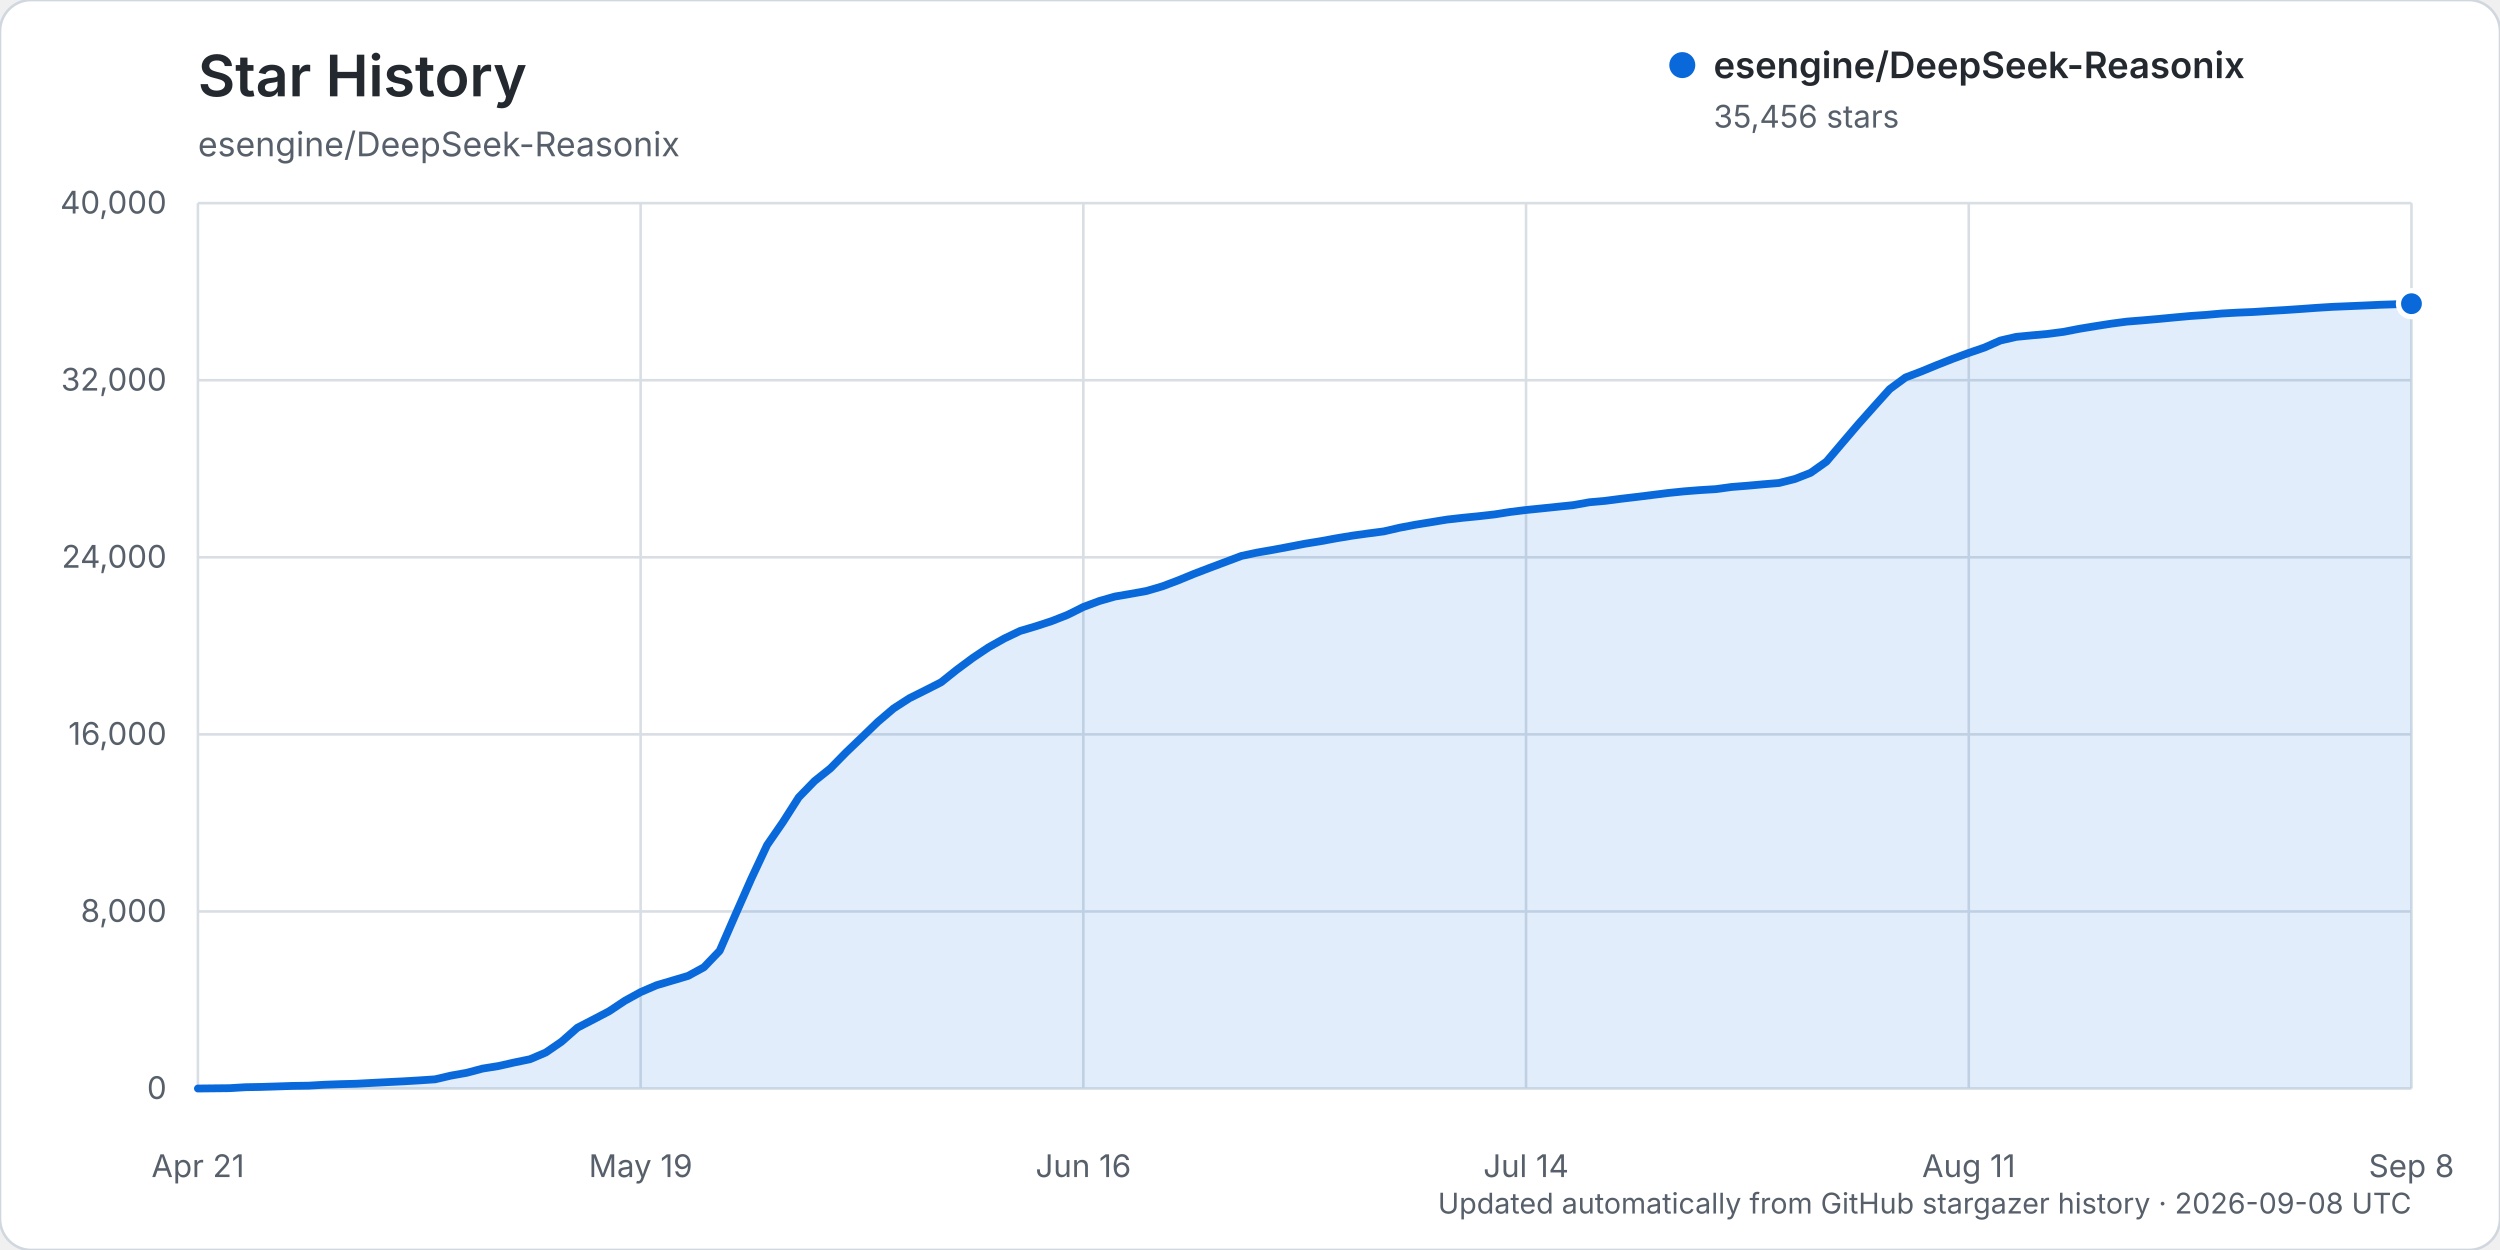
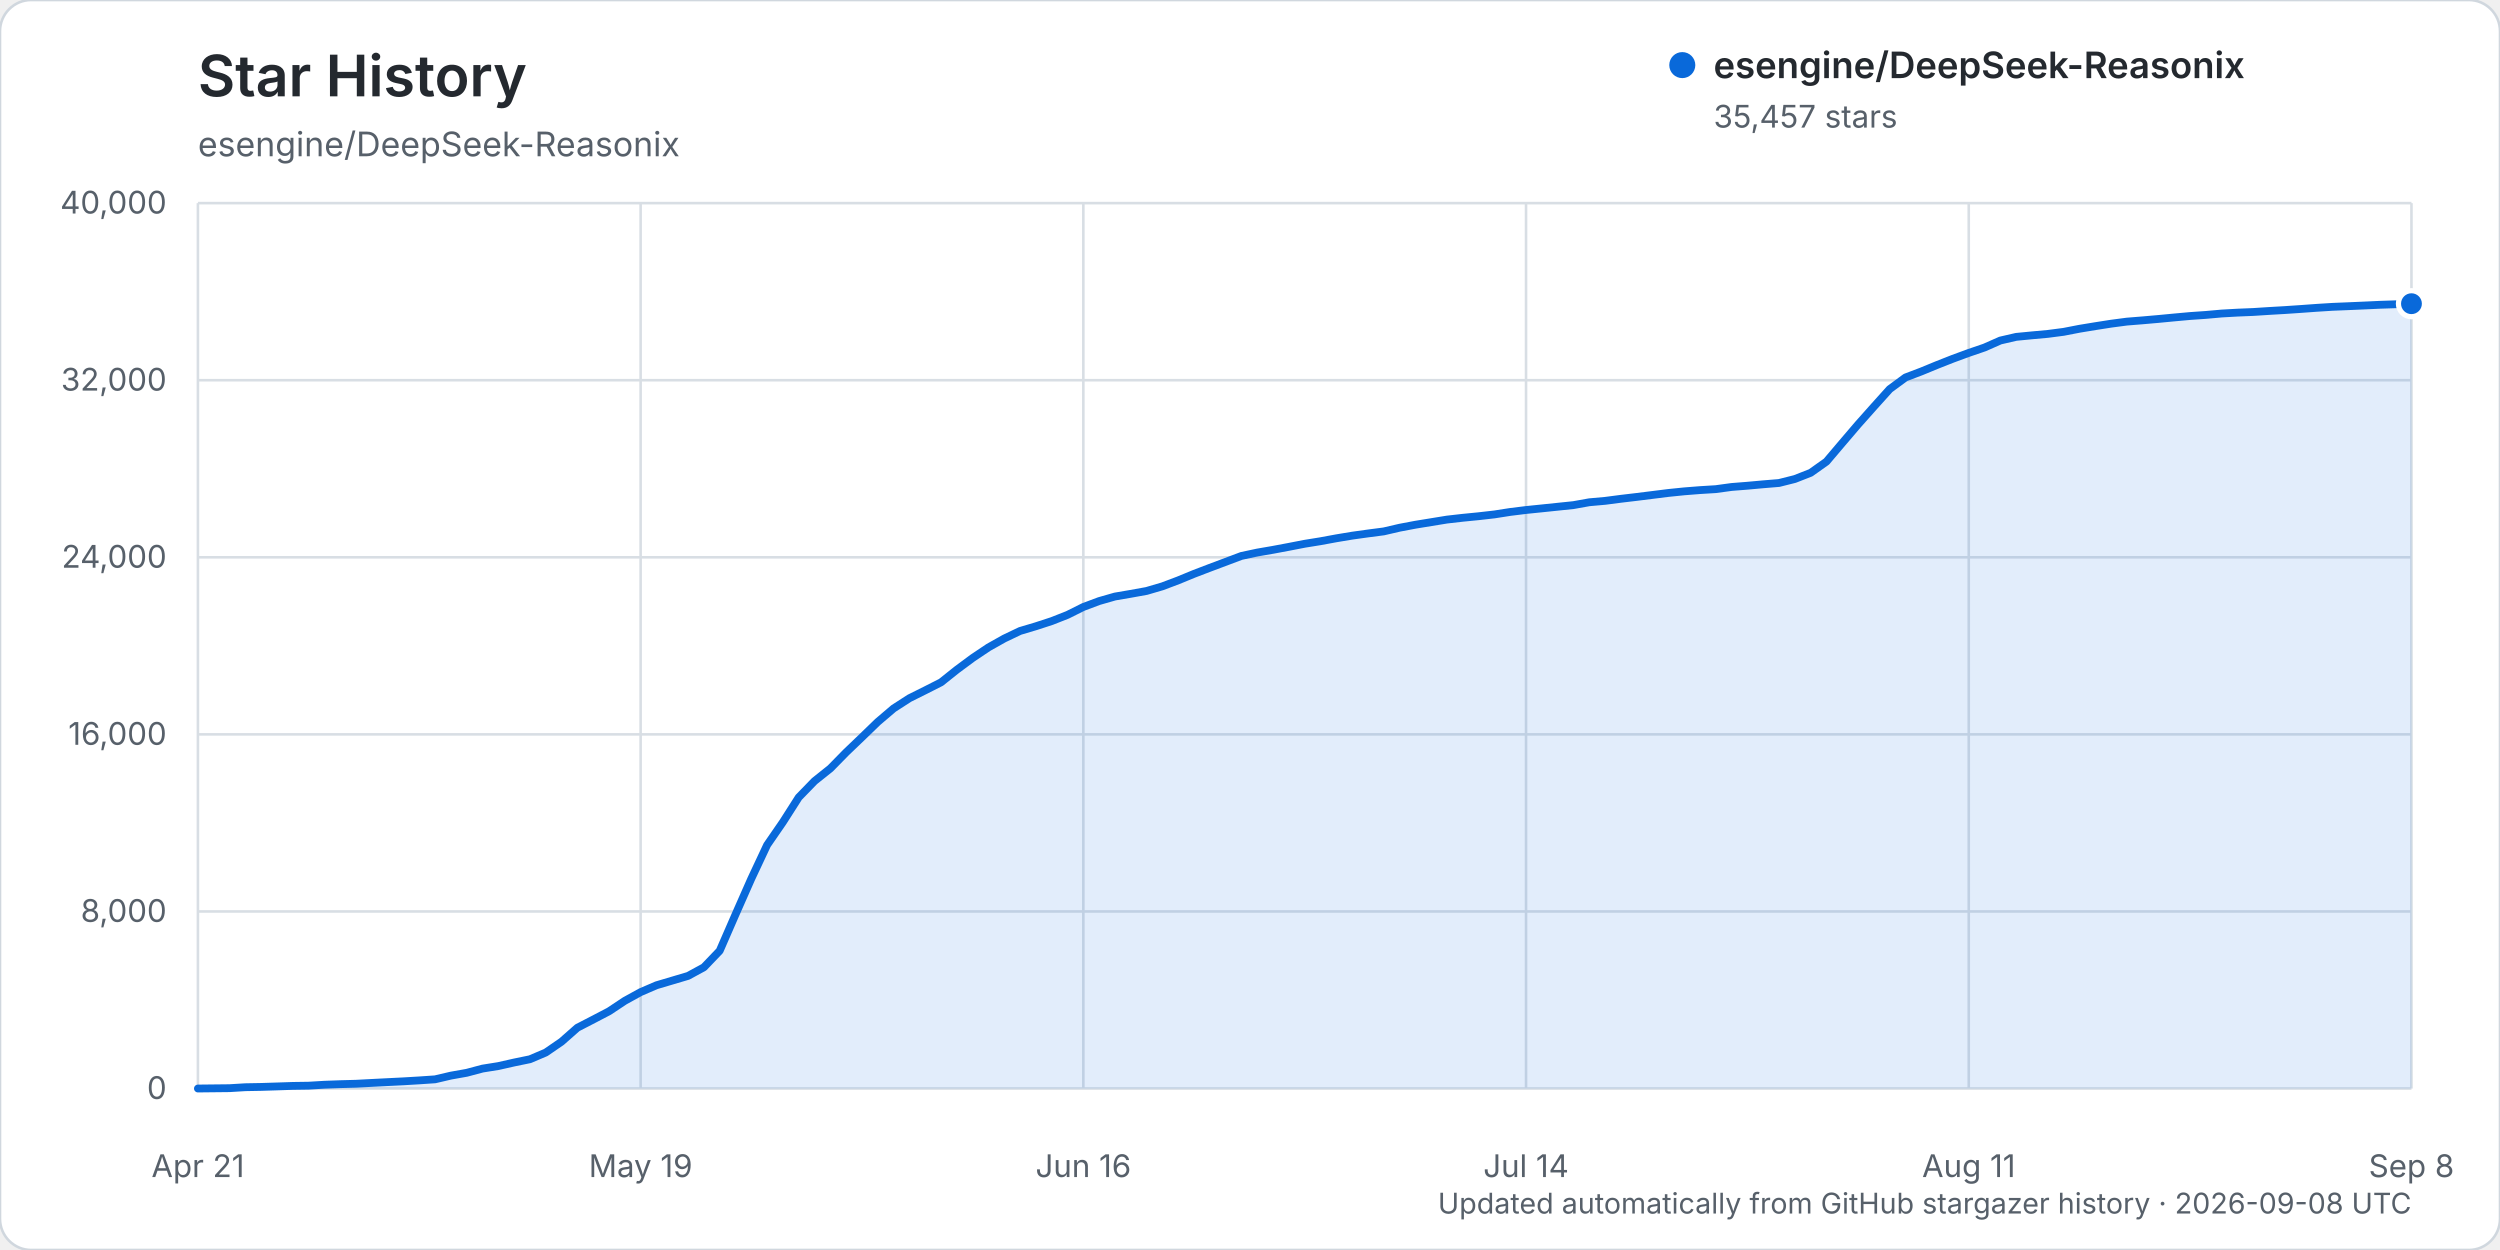
<svg xmlns="http://www.w3.org/2000/svg" width="960" height="480" viewBox="0 0 960 480" role="img" aria-labelledby="title description">
  <rect width="960" height="480" rx="12" fill="#ffffff" stroke="#d0d7de" />
  <text x="76" y="37" fill="#24292f" font-family="-apple-system, BlinkMacSystemFont, 'Segoe UI', sans-serif" font-size="22" font-weight="600">Star History</text>
  <text x="76" y="60" fill="#57606a" font-family="-apple-system, BlinkMacSystemFont, 'Segoe UI', sans-serif" font-size="13">esengine/DeepSeek-Reasonix</text>
  <g font-family="-apple-system, BlinkMacSystemFont, 'Segoe UI', sans-serif">
    <line x1="76" y1="418.00" x2="926" y2="418.00" stroke="#d8dee4" stroke-width="1" />
    <text x="64" y="422.00" text-anchor="end" fill="#57606a" font-size="12">0</text>
    <line x1="76" y1="350.00" x2="926" y2="350.00" stroke="#d8dee4" stroke-width="1" />
    <text x="64" y="354.00" text-anchor="end" fill="#57606a" font-size="12">8,000</text>
    <line x1="76" y1="282.00" x2="926" y2="282.00" stroke="#d8dee4" stroke-width="1" />
    <text x="64" y="286.00" text-anchor="end" fill="#57606a" font-size="12">16,000</text>
    <line x1="76" y1="214.00" x2="926" y2="214.00" stroke="#d8dee4" stroke-width="1" />
    <text x="64" y="218.00" text-anchor="end" fill="#57606a" font-size="12">24,000</text>
    <line x1="76" y1="146.00" x2="926" y2="146.00" stroke="#d8dee4" stroke-width="1" />
    <text x="64" y="150.00" text-anchor="end" fill="#57606a" font-size="12">32,000</text>
    <line x1="76" y1="78.00" x2="926" y2="78.00" stroke="#d8dee4" stroke-width="1" />
    <text x="64" y="82.00" text-anchor="end" fill="#57606a" font-size="12">40,000</text>
    <line x1="76.00" y1="78" x2="76.00" y2="418" stroke="#d8dee4" stroke-width="1" />
    <text x="76.00" y="452" text-anchor="middle" fill="#57606a" font-size="12">Apr 21</text>
    <line x1="246.00" y1="78" x2="246.00" y2="418" stroke="#d8dee4" stroke-width="1" />
    <text x="246.00" y="452" text-anchor="middle" fill="#57606a" font-size="12">May 19</text>
    <line x1="416.00" y1="78" x2="416.00" y2="418" stroke="#d8dee4" stroke-width="1" />
    <text x="416.00" y="452" text-anchor="middle" fill="#57606a" font-size="12">Jun 16</text>
    <line x1="586.00" y1="78" x2="586.00" y2="418" stroke="#d8dee4" stroke-width="1" />
    <text x="586.00" y="452" text-anchor="middle" fill="#57606a" font-size="12">Jul 14</text>
    <line x1="756.00" y1="78" x2="756.00" y2="418" stroke="#d8dee4" stroke-width="1" />
    <text x="756.00" y="452" text-anchor="middle" fill="#57606a" font-size="12">Aug 11</text>
    <line x1="926.00" y1="78" x2="926.00" y2="418" stroke="#d8dee4" stroke-width="1" />
    <text x="926.00" y="452" text-anchor="middle" fill="#57606a" font-size="12">Sep 8</text>
    <path d="M76.00,417.99 L88.14,417.86 L94.21,417.49 L100.29,417.38 L106.36,417.19 L112.43,416.99 L118.50,416.90 L124.57,416.54 L130.64,416.32 L136.71,416.16 L142.79,415.84 L148.86,415.53 L154.93,415.23 L161.00,414.87 L167.07,414.46 L173.14,413.04 L179.21,411.96 L185.29,410.34 L191.36,409.37 L197.43,408.00 L203.50,406.75 L209.57,404.17 L215.64,400.00 L221.71,394.65 L227.79,391.51 L233.86,388.34 L239.93,384.31 L246.00,380.97 L252.07,378.35 L258.14,376.55 L264.21,374.75 L270.29,371.44 L276.36,365.10 L282.43,351.17 L288.50,337.43 L294.57,324.49 L300.64,315.69 L306.71,306.18 L312.79,299.92 L318.86,295.08 L324.93,288.89 L331.00,283.08 L337.07,277.21 L343.14,272.04 L349.21,268.12 L355.29,265.09 L361.36,262.01 L367.43,257.17 L373.50,252.67 L379.57,248.60 L385.64,245.19 L391.71,242.29 L397.79,240.48 L403.86,238.50 L409.93,236.11 L416.00,233.08 L422.07,230.81 L428.14,229.07 L434.21,228.03 L440.29,226.93 L446.36,225.15 L452.43,222.86 L458.50,220.36 L464.57,218.04 L470.64,215.76 L476.71,213.48 L482.79,212.18 L488.86,211.13 L494.93,209.99 L501.00,208.81 L507.07,207.83 L513.14,206.71 L519.21,205.70 L525.29,204.85 L531.36,204.06 L537.43,202.65 L543.50,201.50 L549.57,200.51 L555.64,199.52 L561.71,198.83 L567.79,198.23 L573.86,197.54 L579.93,196.59 L586.00,195.84 L592.07,195.22 L598.14,194.59 L604.21,193.96 L610.29,192.87 L616.36,192.33 L622.43,191.54 L628.50,190.82 L634.57,190.06 L640.64,189.30 L646.71,188.68 L652.79,188.20 L658.86,187.83 L664.93,187.00 L671.00,186.52 L677.07,185.97 L683.14,185.47 L689.21,183.94 L695.29,181.56 L701.36,177.26 L707.43,170.10 L713.50,162.99 L719.57,156.17 L725.64,149.42 L731.71,144.95 L737.79,142.64 L743.86,140.14 L749.93,137.75 L756.00,135.52 L762.07,133.44 L768.14,130.76 L774.21,129.36 L780.29,128.77 L786.36,128.22 L792.43,127.43 L798.50,126.25 L804.57,125.25 L810.64,124.30 L816.71,123.50 L822.79,123.01 L828.86,122.48 L834.93,121.90 L841.00,121.35 L847.07,120.93 L853.14,120.39 L859.21,120.05 L865.29,119.80 L871.36,119.41 L877.43,119.06 L883.50,118.65 L889.57,118.21 L895.64,117.83 L901.71,117.58 L907.79,117.32 L913.86,117.04 L919.93,116.84 L926.00,116.62 L926.00,418.00 L76.00,418.00 Z" fill="#0969da" opacity="0.12" />
    <path d="M76.00,417.99 L88.14,417.86 L94.21,417.49 L100.29,417.38 L106.36,417.19 L112.43,416.99 L118.50,416.90 L124.57,416.54 L130.64,416.32 L136.71,416.16 L142.79,415.84 L148.86,415.53 L154.93,415.23 L161.00,414.87 L167.07,414.46 L173.14,413.04 L179.21,411.96 L185.29,410.34 L191.36,409.37 L197.43,408.00 L203.50,406.75 L209.57,404.17 L215.64,400.00 L221.71,394.65 L227.79,391.51 L233.86,388.34 L239.93,384.31 L246.00,380.97 L252.07,378.35 L258.14,376.55 L264.21,374.75 L270.29,371.44 L276.36,365.10 L282.43,351.17 L288.50,337.43 L294.57,324.49 L300.64,315.69 L306.71,306.18 L312.79,299.92 L318.86,295.08 L324.93,288.89 L331.00,283.08 L337.07,277.21 L343.14,272.04 L349.21,268.12 L355.29,265.09 L361.36,262.01 L367.43,257.17 L373.50,252.67 L379.57,248.60 L385.64,245.19 L391.71,242.29 L397.79,240.48 L403.86,238.50 L409.93,236.11 L416.00,233.08 L422.07,230.81 L428.14,229.07 L434.21,228.03 L440.29,226.93 L446.36,225.15 L452.43,222.86 L458.50,220.36 L464.57,218.04 L470.64,215.76 L476.71,213.48 L482.79,212.18 L488.86,211.13 L494.93,209.99 L501.00,208.81 L507.07,207.83 L513.14,206.71 L519.21,205.70 L525.29,204.85 L531.36,204.06 L537.43,202.65 L543.50,201.50 L549.57,200.51 L555.64,199.52 L561.71,198.83 L567.79,198.23 L573.86,197.54 L579.93,196.59 L586.00,195.84 L592.07,195.22 L598.14,194.59 L604.21,193.96 L610.29,192.87 L616.36,192.33 L622.43,191.54 L628.50,190.82 L634.57,190.06 L640.64,189.30 L646.71,188.68 L652.79,188.20 L658.86,187.83 L664.93,187.00 L671.00,186.52 L677.07,185.97 L683.14,185.47 L689.21,183.94 L695.29,181.56 L701.36,177.26 L707.43,170.10 L713.50,162.99 L719.57,156.17 L725.64,149.42 L731.71,144.95 L737.79,142.64 L743.86,140.14 L749.93,137.75 L756.00,135.52 L762.07,133.44 L768.14,130.76 L774.21,129.36 L780.29,128.77 L786.36,128.22 L792.43,127.43 L798.50,126.25 L804.57,125.25 L810.64,124.30 L816.71,123.50 L822.79,123.01 L828.86,122.48 L834.93,121.90 L841.00,121.35 L847.07,120.93 L853.14,120.39 L859.21,120.05 L865.29,119.80 L871.36,119.41 L877.43,119.06 L883.50,118.65 L889.57,118.21 L895.64,117.83 L901.71,117.58 L907.79,117.32 L913.86,117.04 L919.93,116.84 L926.00,116.62" fill="none" stroke="#0969da" stroke-width="3" stroke-linecap="round" stroke-linejoin="round" />
    <circle cx="926.00" cy="116.62" r="5" fill="#0969da" stroke="#ffffff" stroke-width="2" />
    <g transform="translate(646, 25)">
      <circle cx="0" cy="0" r="5" fill="#0969da" />
      <text x="12" y="5" fill="#24292f" font-size="14" font-weight="600">esengine/DeepSeek-Reasonix</text>
-       <text x="12" y="24" fill="#57606a" font-size="12">35,456 stars</text>
+       <text x="12" y="24" fill="#57606a" font-size="12">35,457 stars</text>
    </g>
    <text x="926" y="466" text-anchor="end" fill="#57606a" font-size="11">Updated automatically from GitHub stargazer history · 2026-09-08 UTC</text>
  </g>
</svg>
